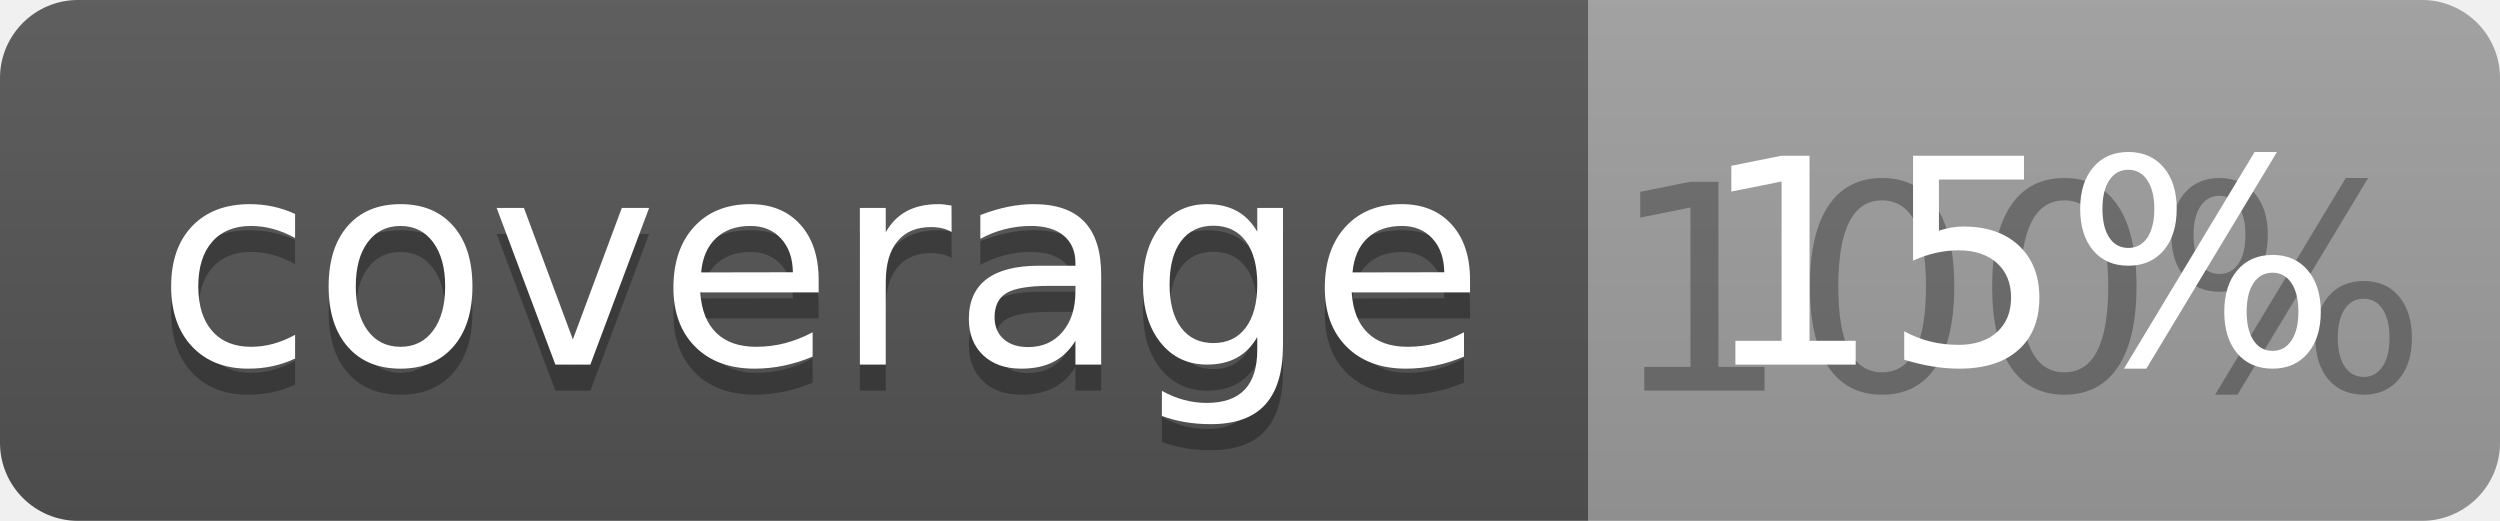
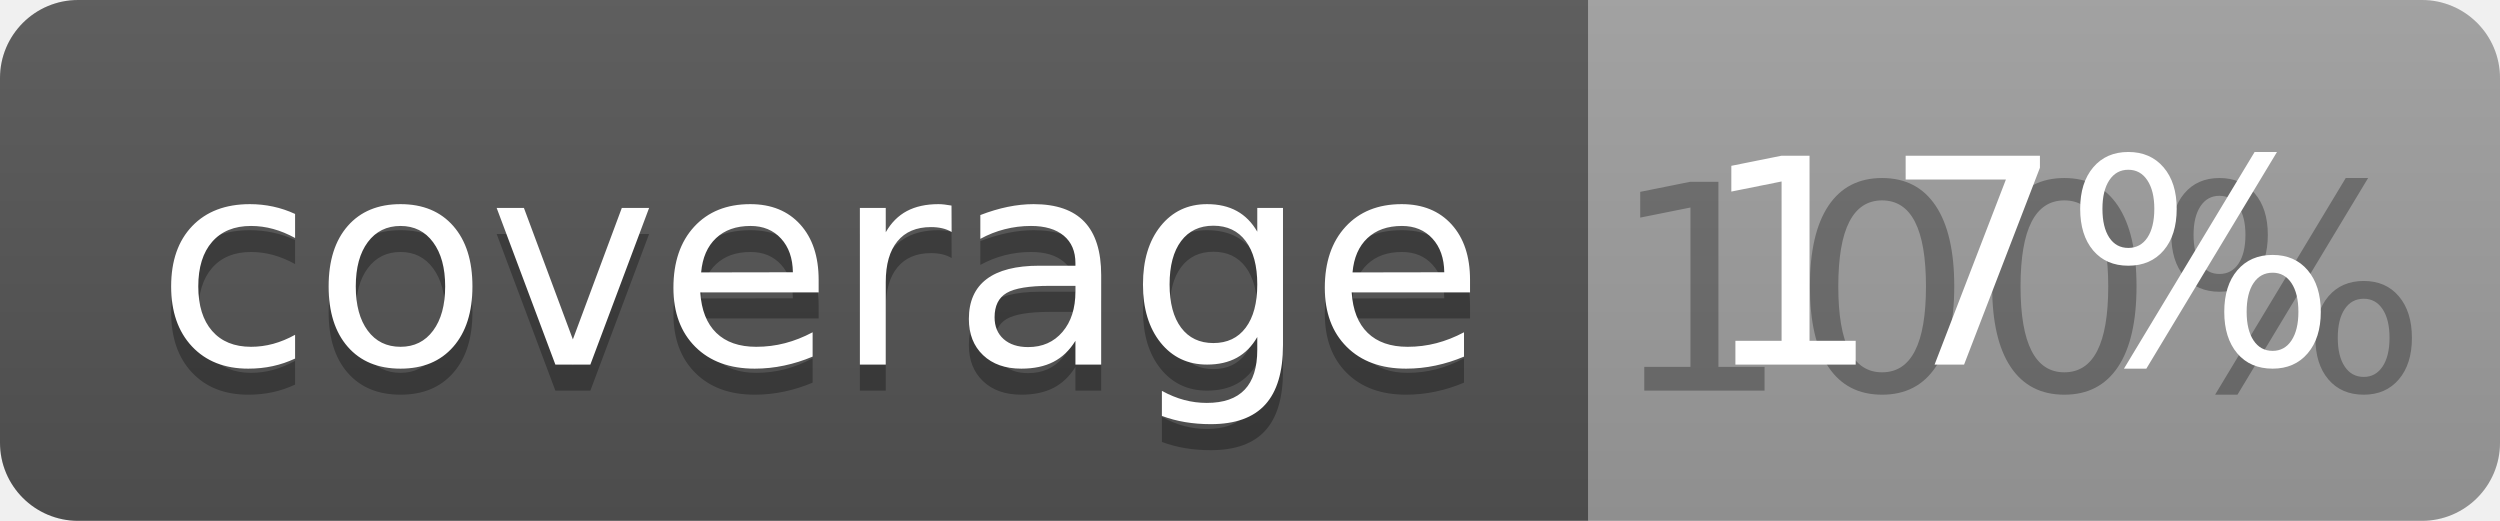
<svg xmlns="http://www.w3.org/2000/svg" width="96" height="20">
  <linearGradient id="b" x2="0" y2="100%">
    <stop offset="0" stop-color="#bbb" stop-opacity=".1" />
    <stop offset="1" stop-opacity=".1" />
  </linearGradient>
  <clipPath id="a">
    <rect width="96" height="20" rx="3" fill="#fff" />
  </clipPath>
  <g clip-path="url(#a)">
    <path fill="#555" d="M0 0h61v20H0z" />
    <path fill="#9F9F9F" d="M61 0h35v20H61z" />
    <path fill="url(#b)" d="M0 0h96v20H0z" />
  </g>
  <g fill="#fff" text-anchor="middle" font-family="DejaVu Sans,Verdana,Geneva,sans-serif" font-size="110">
    <text x="315" y="150" fill="#010101" fill-opacity=".3" transform="scale(.1)" textLength="510">coverage</text>
    <text x="315" y="140" transform="scale(.1)" textLength="510">coverage</text>
    <text x="775" y="150" fill="#010101" fill-opacity=".3" transform="scale(.1)" textLength="250">100%</text>
-     <text x="775" y="140" transform="scale(.1)" textLength="250">15%</text>
+     <text x="775" y="140" transform="scale(.1)" textLength="250">17%</text>
  </g>
</svg>
